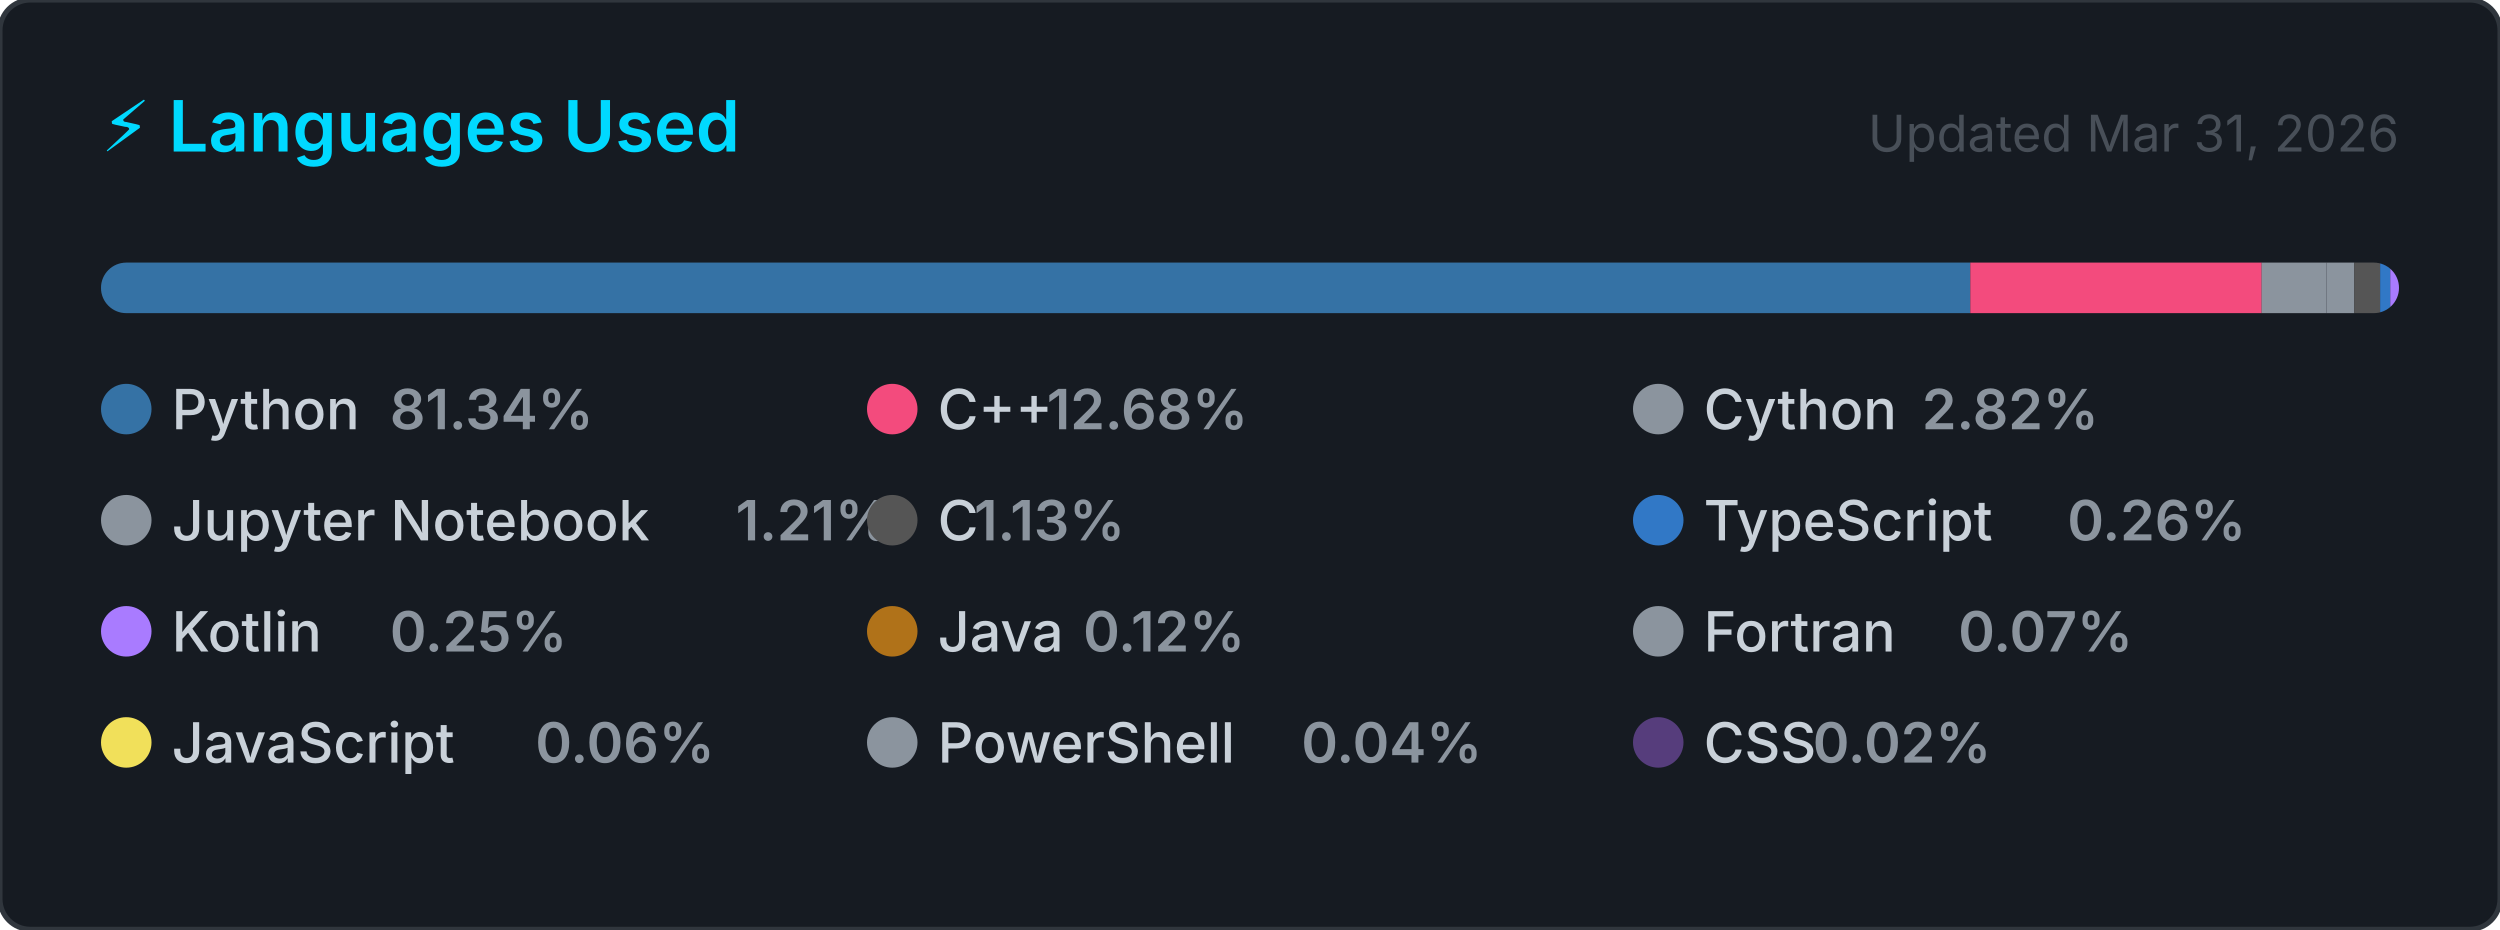
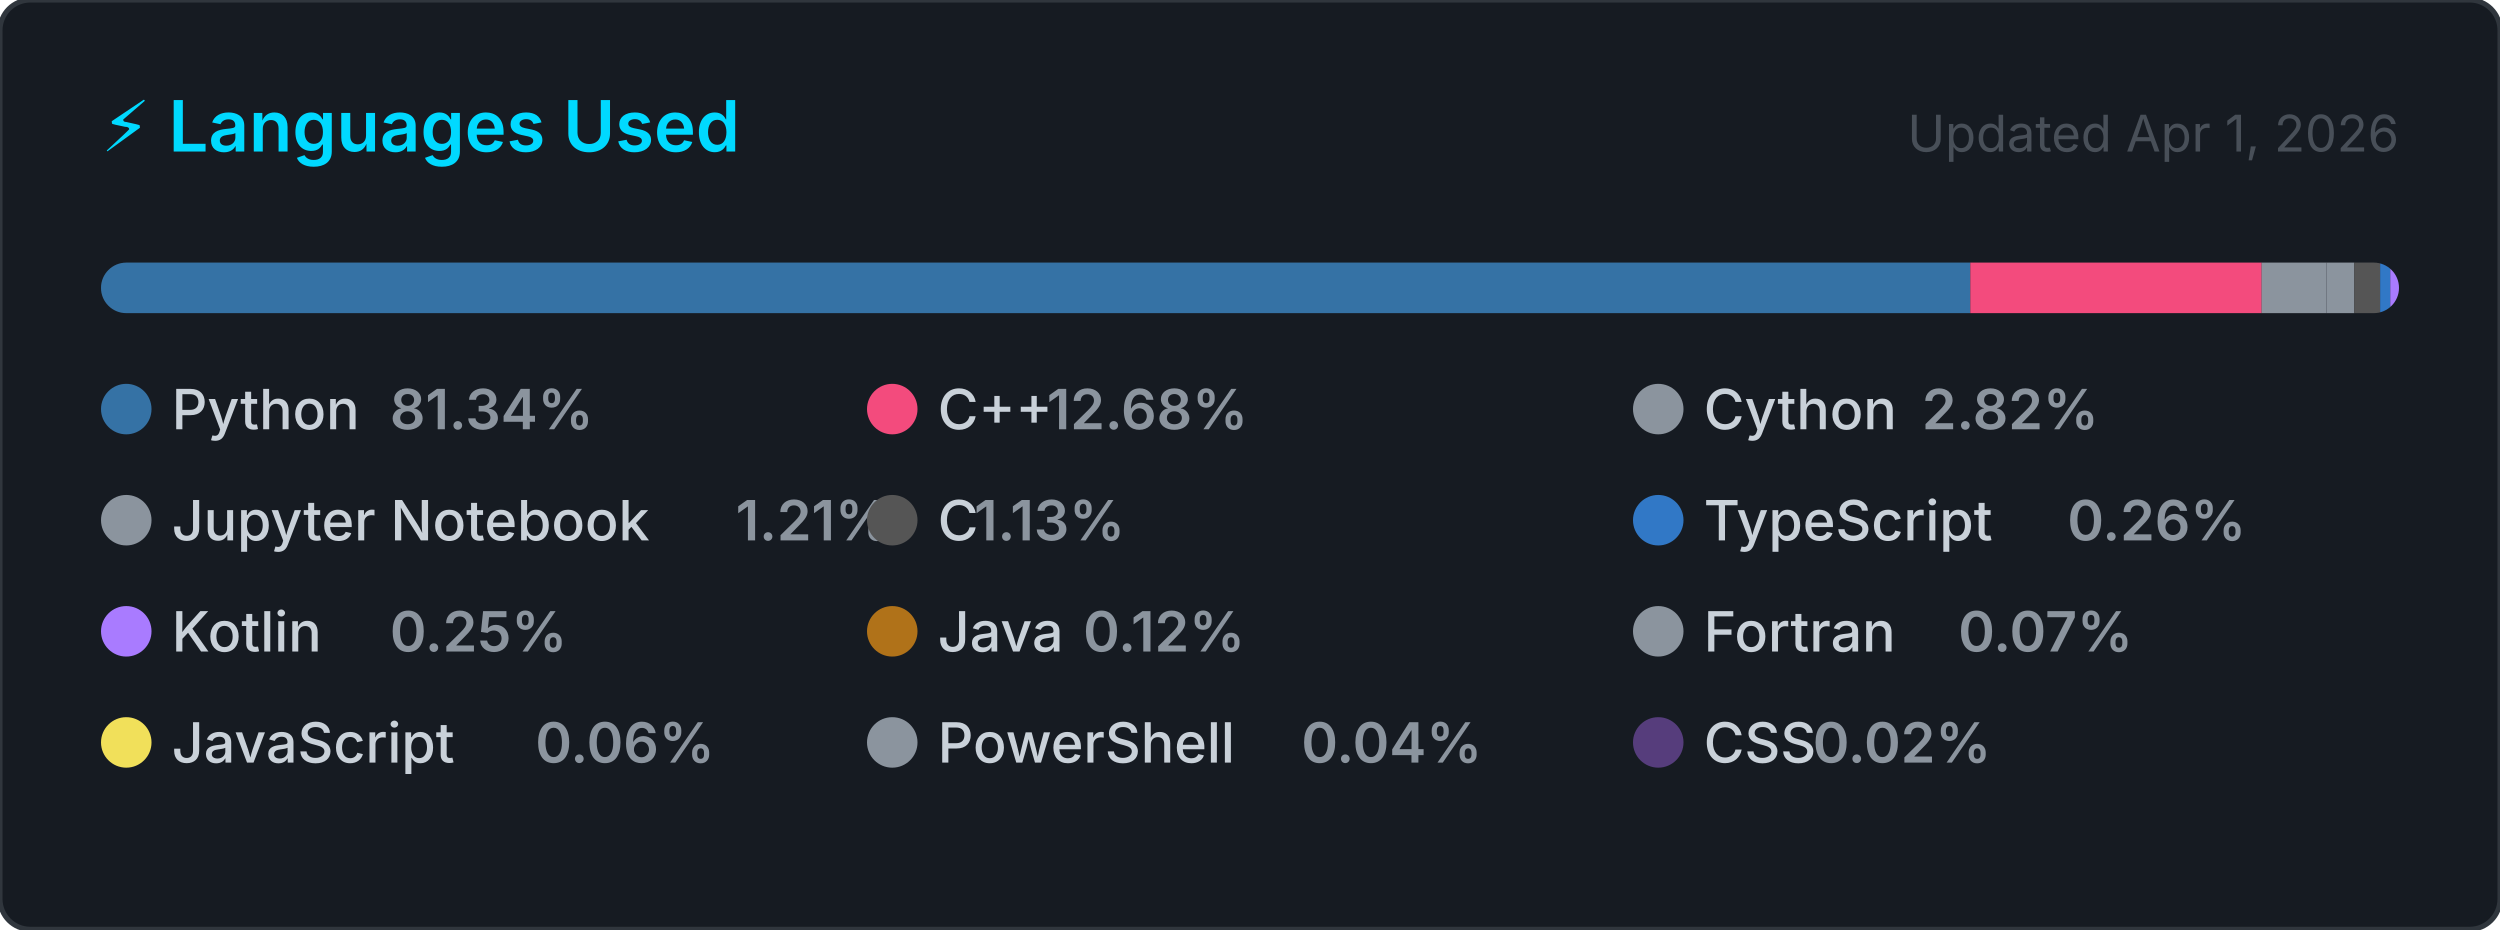
<svg xmlns="http://www.w3.org/2000/svg" width="495" height="184" viewBox="0 0 495 184" role="img" aria-label="Top programming languages for Claudia-Rocha-H">
  <style>
    .card      { fill: #161b22; stroke: #30363d; stroke-width: 1; }
    .title     { font: 600 14px -apple-system, BlinkMacSystemFont, 'Segoe UI', sans-serif; fill: #00D9FF; }
    .updated   { font: 400 10px -apple-system, BlinkMacSystemFont, 'Segoe UI', sans-serif; fill: #484f58; }
    .lang-name { font: 500 11px -apple-system, BlinkMacSystemFont, 'Segoe UI', sans-serif; fill: #c9d1d9; }
    .lang-pct  { font: 600 11px -apple-system, BlinkMacSystemFont, 'Segoe UI', sans-serif; fill: #8b949e; }
  </style>
  <defs>
    <clipPath id="bar-clip">
      <rect x="20" y="52" width="455" height="10" rx="5" />
    </clipPath>
  </defs>
  <rect width="495" height="184" rx="6" ry="6" class="card" />
  <text x="20" y="30" class="title">⚡ Languages Used</text>
-   <text x="475" y="30" class="updated" text-anchor="end">Updated Mar 31, 2026</text>
+   <text x="475" y="30" class="updated" text-anchor="end">Updated Apr 1, 2026</text>
  <rect x="20" y="52" width="455" height="10" rx="5" fill="#21262d" />
  <g clip-path="url(#bar-clip)">
    <rect x="20.00" y="52" width="370.12" height="10" fill="#3572A5" />
    <rect x="390.12" y="52" width="57.69" height="10" fill="#f34b7d" />
    <rect x="447.80" y="52" width="12.85" height="10" fill="#8b949e" />
    <rect x="460.65" y="52" width="5.49" height="10" fill="#8b949e" />
    <rect x="466.14" y="52" width="5.13" height="10" fill="#555555" />
    <rect x="471.27" y="52" width="2.00" height="10" fill="#3178c6" />
    <rect x="473.27" y="52" width="2.00" height="10" fill="#A97BFF" />
    <rect x="475.27" y="52" width="2.00" height="10" fill="#b07219" />
    <rect x="477.27" y="52" width="2.00" height="10" fill="#8b949e" />
    <rect x="479.27" y="52" width="2.00" height="10" fill="#f1e05a" />
    <rect x="481.27" y="52" width="2.00" height="10" fill="#8b949e" />
    <rect x="483.27" y="52" width="2.00" height="10" fill="#563d7c" />
  </g>
  <g transform="translate(20, 76)">
    <circle cx="5" cy="5" r="5" fill="#3572A5" />
    <text x="14" y="9" class="lang-name">Python</text>
    <text x="14" y="9" class="lang-pct" dx="43.2">81.34%</text>
  </g>
  <g transform="translate(171.6667, 76)">
    <circle cx="5" cy="5" r="5" fill="#f34b7d" />
    <text x="14" y="9" class="lang-name">C++</text>
    <text x="14" y="9" class="lang-pct" dx="21.6">12.68%</text>
  </g>
  <g transform="translate(323.3333, 76)">
    <circle cx="5" cy="5" r="5" fill="#8b949e" />
    <text x="14" y="9" class="lang-name">Cython</text>
    <text x="14" y="9" class="lang-pct" dx="43.2">2.82%</text>
  </g>
  <g transform="translate(20, 98)">
    <circle cx="5" cy="5" r="5" fill="#8b949e" />
    <text x="14" y="9" class="lang-name">Jupyter Notebook</text>
    <text x="14" y="9" class="lang-pct" dx="111.667">1.21%</text>
  </g>
  <g transform="translate(171.6667, 98)">
    <circle cx="5" cy="5" r="5" fill="#555555" />
    <text x="14" y="9" class="lang-name">C</text>
    <text x="14" y="9" class="lang-pct" dx="7.2">1.13%</text>
  </g>
  <g transform="translate(323.3333, 98)">
    <circle cx="5" cy="5" r="5" fill="#3178c6" />
    <text x="14" y="9" class="lang-name">TypeScript</text>
    <text x="14" y="9" class="lang-pct" dx="72">0.26%</text>
  </g>
  <g transform="translate(20, 120)">
    <circle cx="5" cy="5" r="5" fill="#A97BFF" />
    <text x="14" y="9" class="lang-name">Kotlin</text>
    <text x="14" y="9" class="lang-pct" dx="43.2">0.25%</text>
  </g>
  <g transform="translate(171.6667, 120)">
    <circle cx="5" cy="5" r="5" fill="#b07219" />
    <text x="14" y="9" class="lang-name">Java</text>
    <text x="14" y="9" class="lang-pct" dx="28.8">0.12%</text>
  </g>
  <g transform="translate(323.3333, 120)">
    <circle cx="5" cy="5" r="5" fill="#8b949e" />
    <text x="14" y="9" class="lang-name">Fortran</text>
    <text x="14" y="9" class="lang-pct" dx="50.4">0.07%</text>
  </g>
  <g transform="translate(20, 142)">
    <circle cx="5" cy="5" r="5" fill="#f1e05a" />
    <text x="14" y="9" class="lang-name">JavaScript</text>
    <text x="14" y="9" class="lang-pct" dx="72">0.06%</text>
  </g>
  <g transform="translate(171.6667, 142)">
    <circle cx="5" cy="5" r="5" fill="#8b949e" />
    <text x="14" y="9" class="lang-name">PowerShell</text>
    <text x="14" y="9" class="lang-pct" dx="72">0.04%</text>
  </g>
  <g transform="translate(323.3333, 142)">
    <circle cx="5" cy="5" r="5" fill="#563d7c" />
    <text x="14" y="9" class="lang-name">CSS</text>
    <text x="14" y="9" class="lang-pct" dx="21.6">0.02%</text>
  </g>
</svg>
